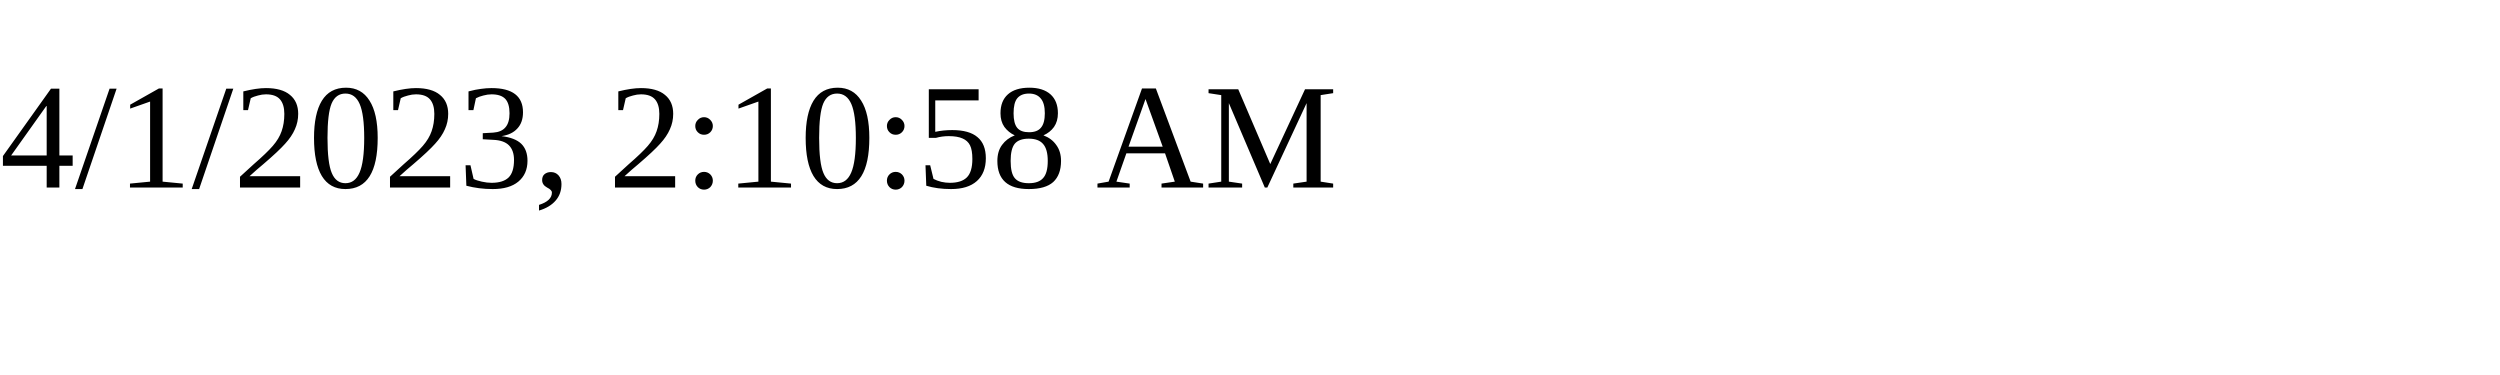
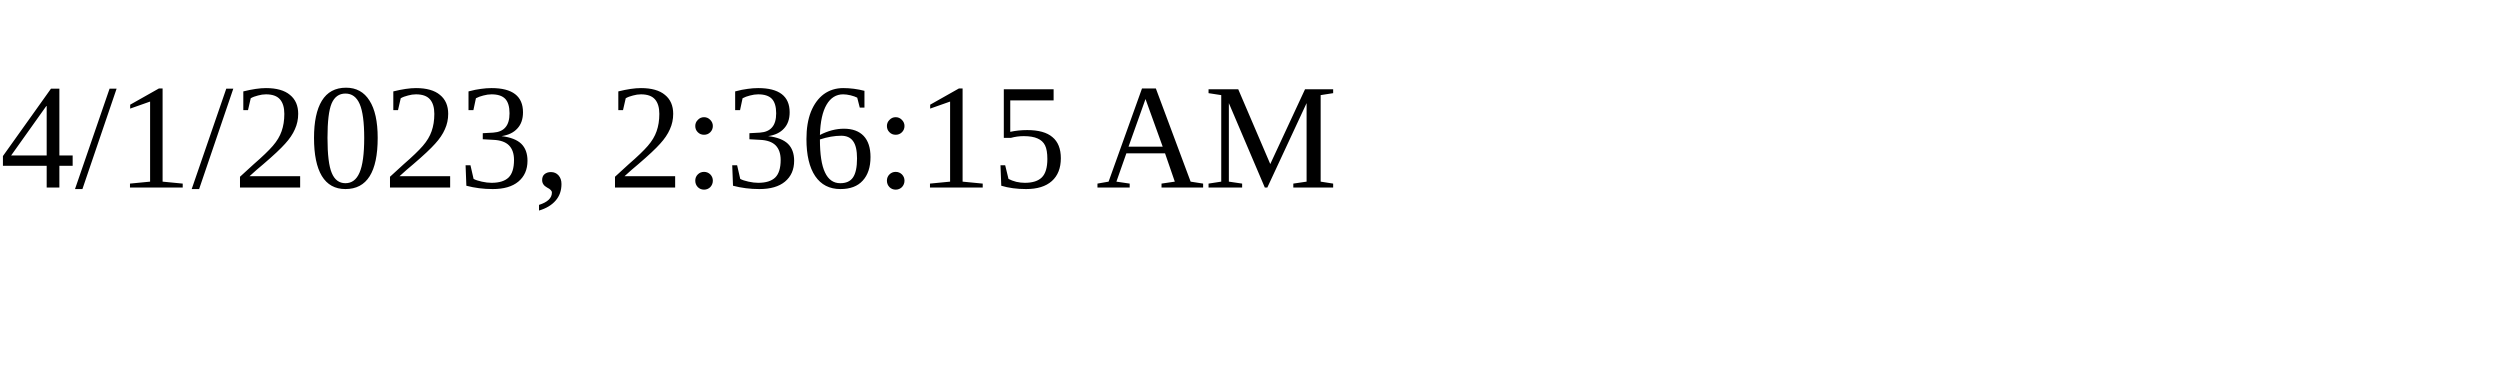
<svg xmlns="http://www.w3.org/2000/svg" height="30" width="200">
-   <text x="0" y="15">4/1/2023, 2:10:58 AM</text>
+   <text x="0" y="15">4/1/2023, 2:36:15 AM</text>
</svg>
